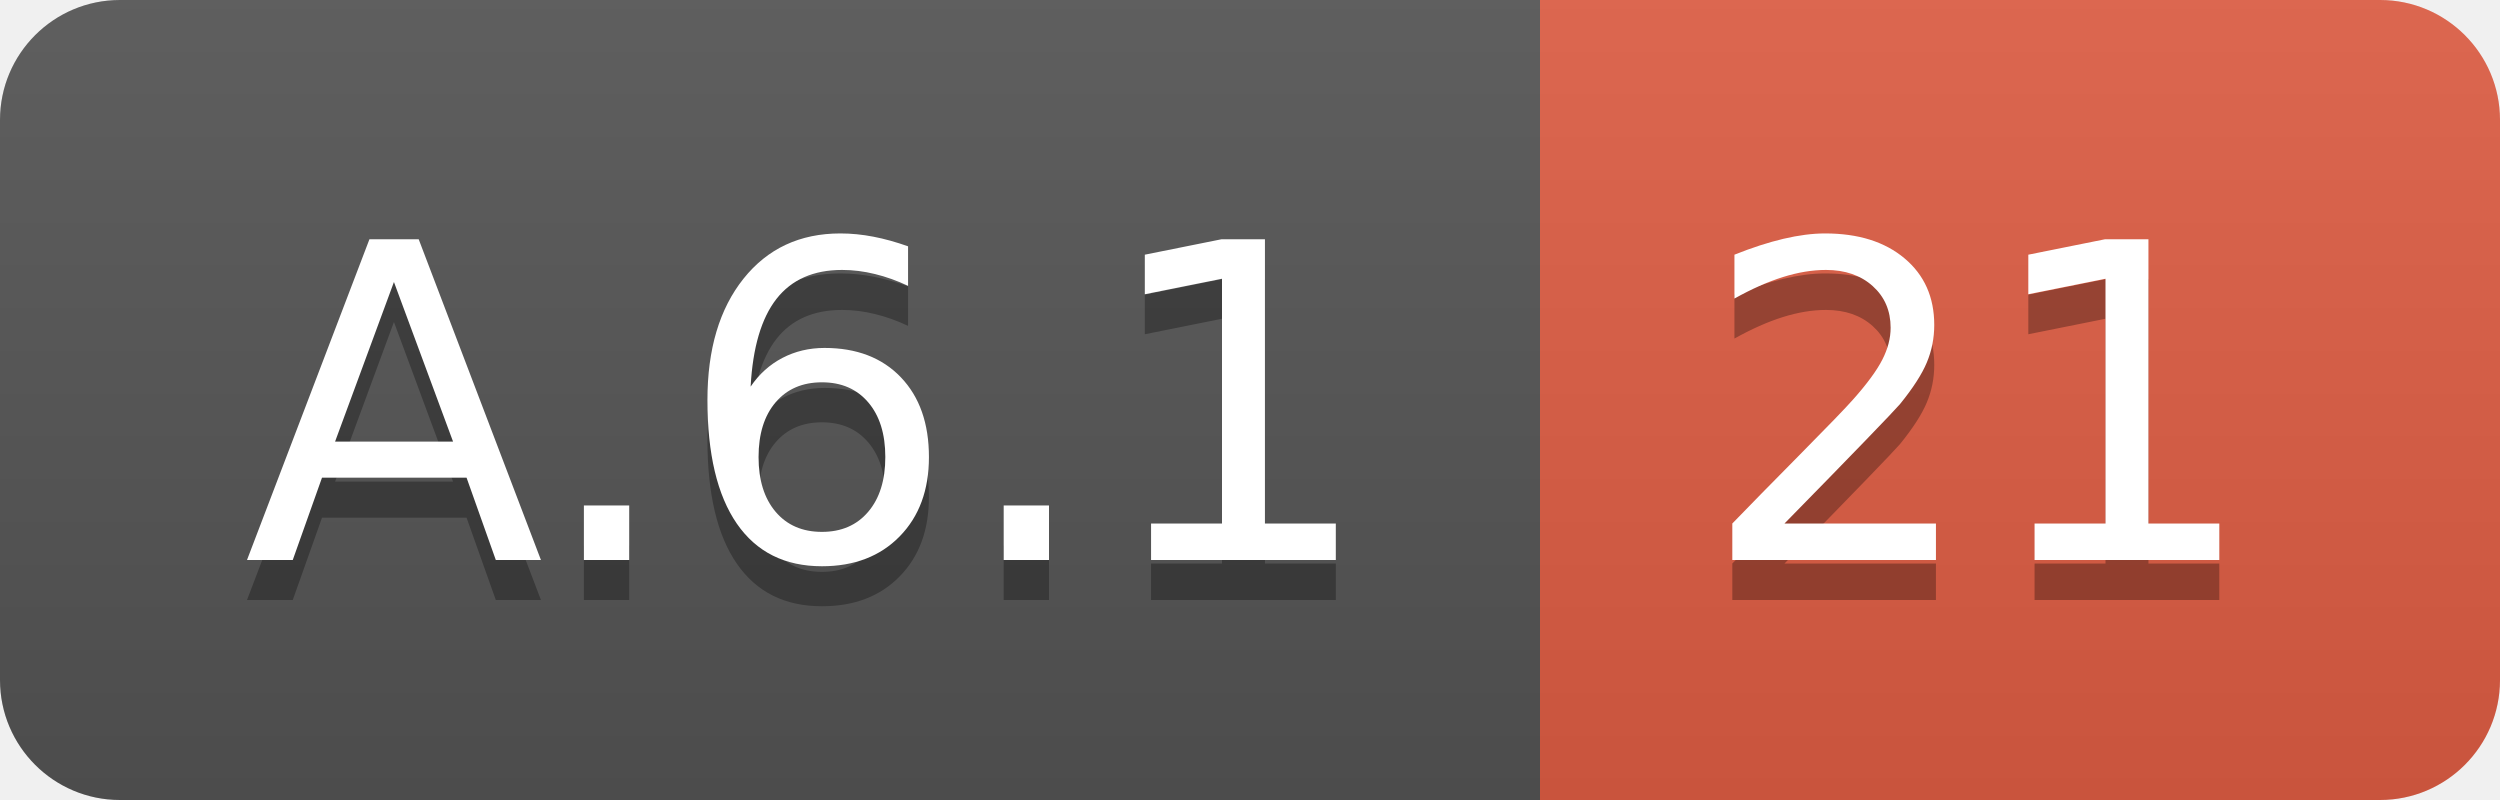
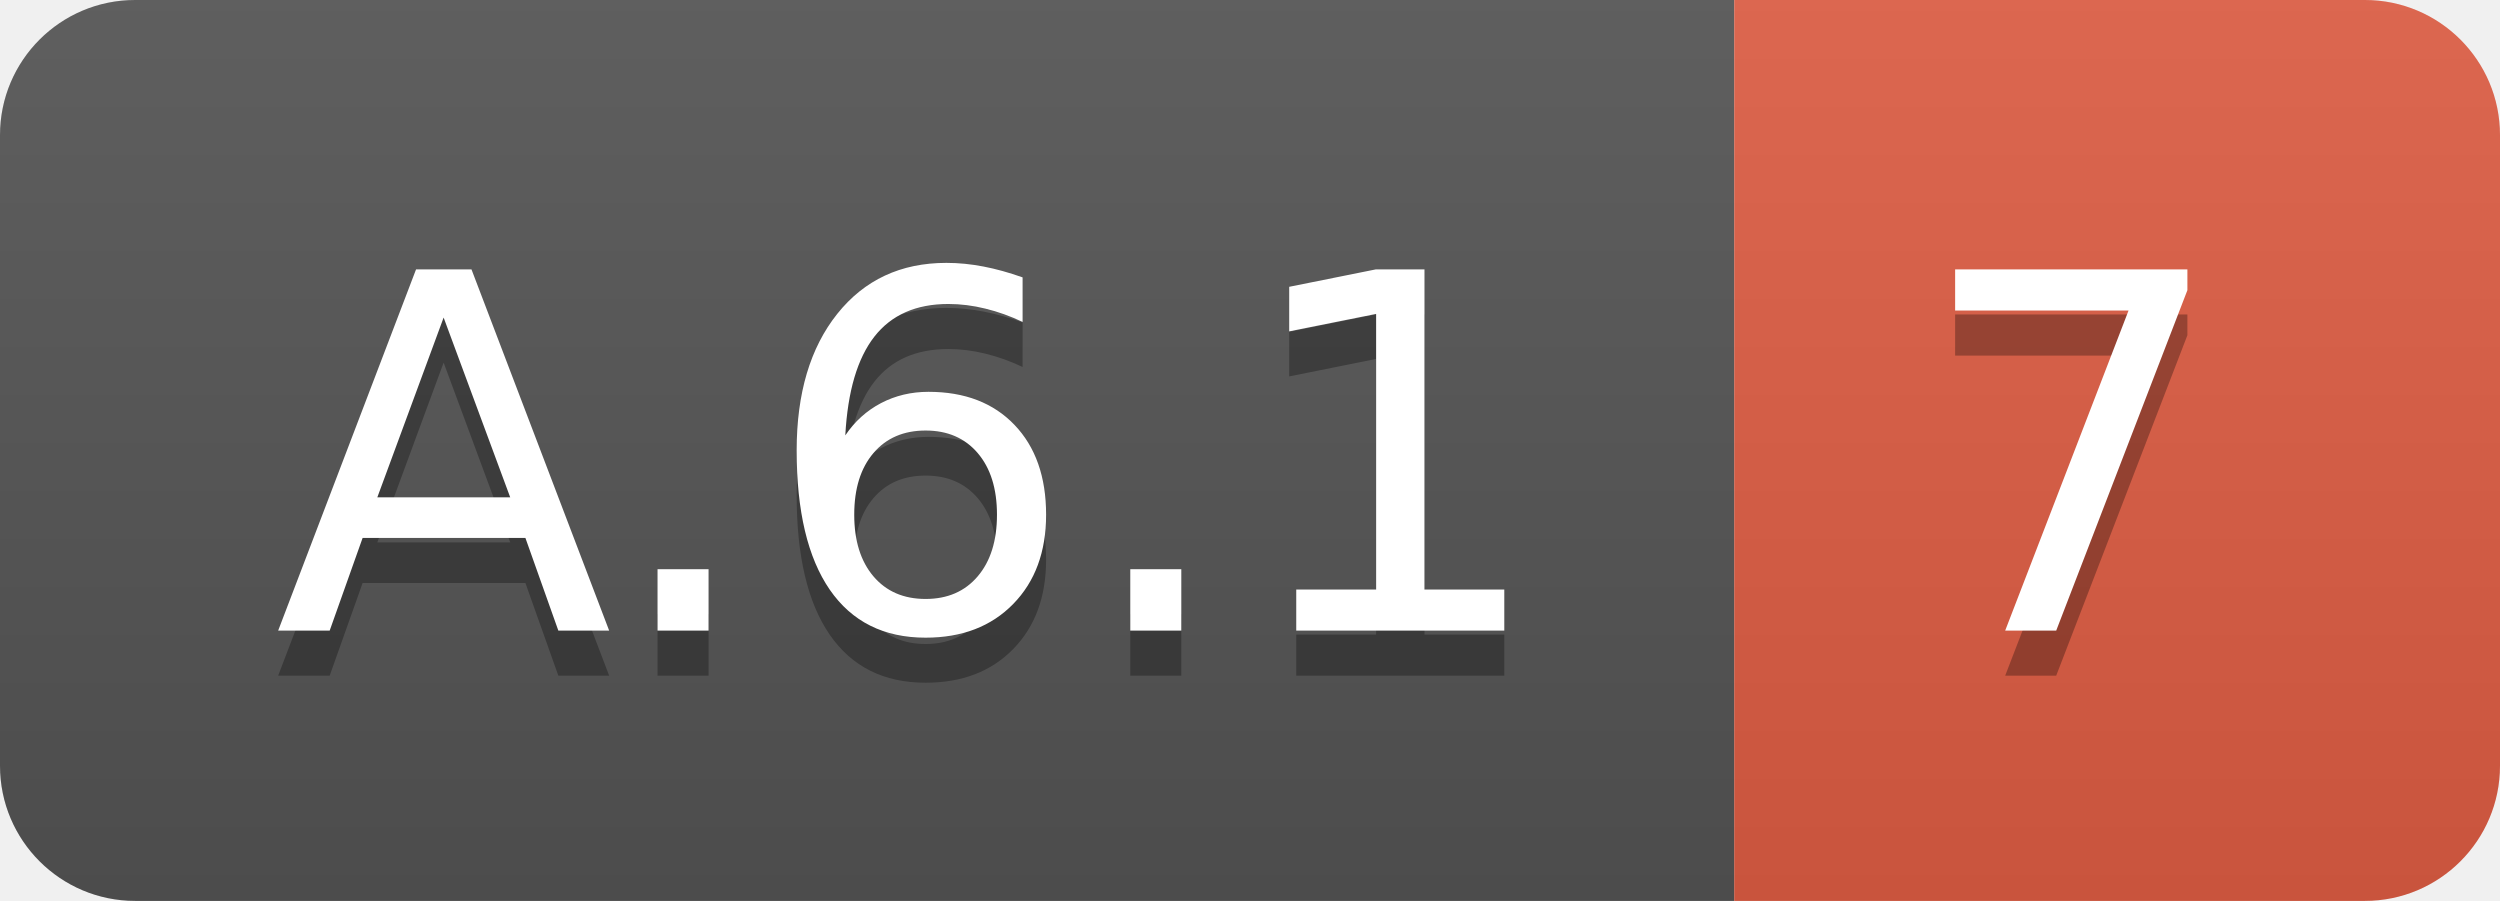
- <svg xmlns="http://www.w3.org/2000/svg" width="62.5" height="20">
+ <svg xmlns="http://www.w3.org/2000/svg" width="55.5" height="20">
  <linearGradient id="smooth" x2="0" y2="100%">
    <stop offset="0" stop-color="#bbb" stop-opacity=".1" />
    <stop offset="1" stop-opacity=".1" />
  </linearGradient>
  <clipPath id="round">
-     <rect width="62.5" height="20" rx="3" fill="#fff" />
+     <rect width="55.5" height="20" rx="3" fill="#fff" />
  </clipPath>
  <g clip-path="url(#round)">
    <rect width="38.5" height="20" fill="#555" />
-     <rect x="38.5" width="24.0" height="20" fill="#e05d44" />
-     <rect width="62.5" height="20" fill="url(#smooth)" />
+     <rect x="38.5" width="17.0" height="20" fill="#e05d44" />
+     <rect width="55.5" height="20" fill="url(#smooth)" />
  </g>
  <g fill="#fff" text-anchor="middle" font-family="DejaVu Sans,Verdana,Geneva,sans-serif" font-size="110">
    <text x="202.5" y="150" fill="#010101" fill-opacity=".3" transform="scale(0.1)" textLength="285.0" lengthAdjust="spacing">A.6.1</text>
    <text x="202.5" y="140" transform="scale(0.1)" textLength="285.0" lengthAdjust="spacing">A.6.1</text>
-     <text x="495.0" y="150" fill="#010101" fill-opacity=".3" transform="scale(0.1)" textLength="140.0" lengthAdjust="spacing">21</text>
-     <text x="495.0" y="140" transform="scale(0.1)" textLength="140.0" lengthAdjust="spacing">21</text>
+     <text x="460.0" y="150" fill="#010101" fill-opacity=".3" transform="scale(0.1)" textLength="70.0" lengthAdjust="spacing">7</text>
+     <text x="460.0" y="140" transform="scale(0.1)" textLength="70.0" lengthAdjust="spacing">7</text>
  </g>
</svg>
